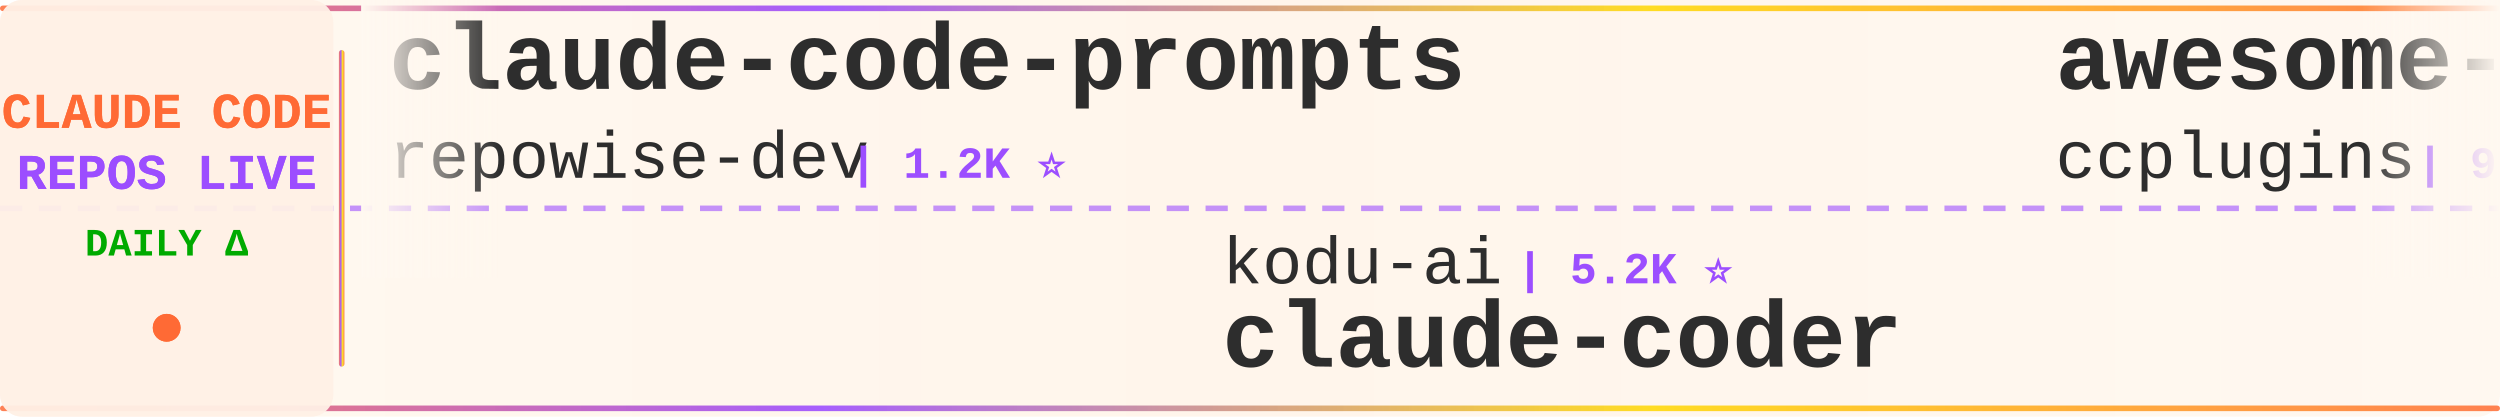
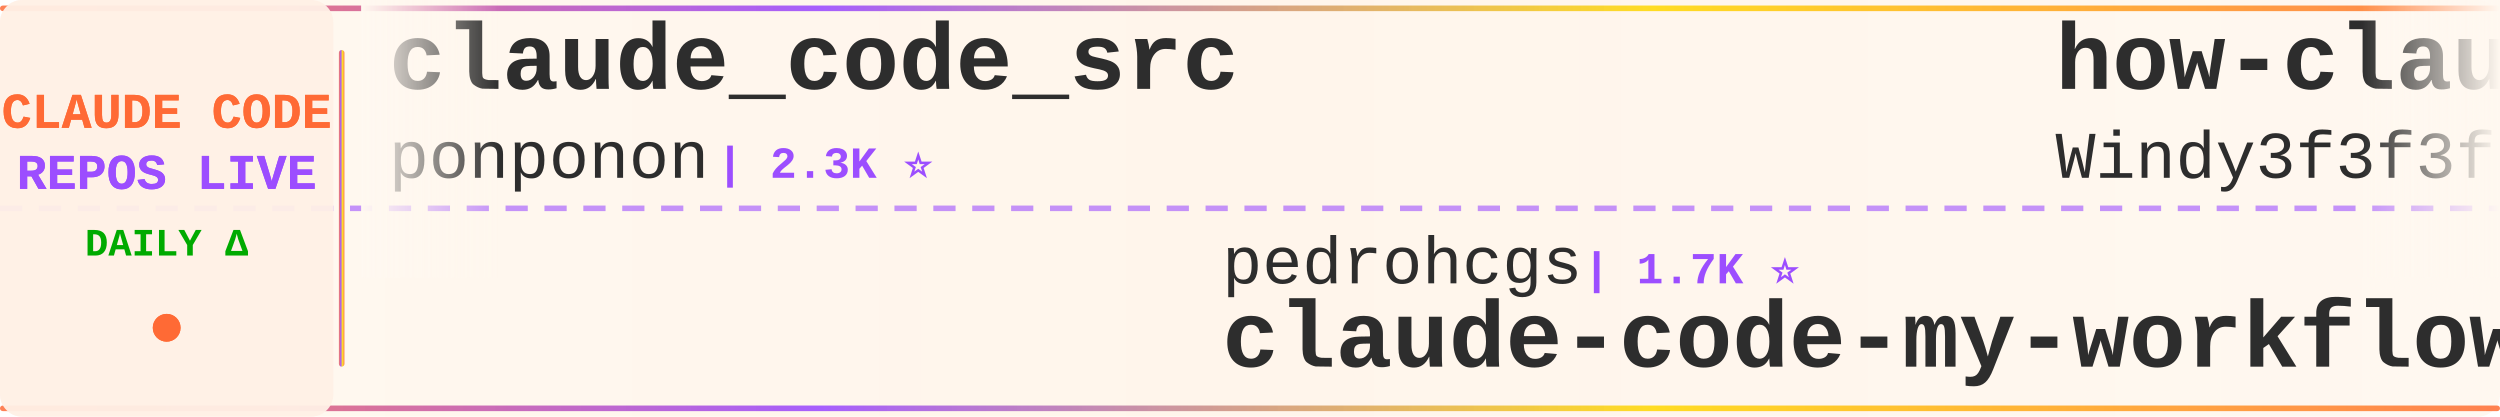
<svg xmlns="http://www.w3.org/2000/svg" width="900" height="150">
  <defs>
    <linearGradient id="tickerBg" x1="0%" y1="0%" x2="100%" y2="0%">
      <stop offset="0%" style="stop-color:#fff8f0;stop-opacity:0.98" />
      <stop offset="50%" style="stop-color:#fff5eb;stop-opacity:1" />
      <stop offset="100%" style="stop-color:#fff8f0;stop-opacity:0.98" />
    </linearGradient>
    <linearGradient id="borderGrad" x1="0%" y1="0%" x2="100%" y2="0%">
      <stop offset="0%" style="stop-color:#FF6B35;stop-opacity:0.85">
        <animate attributeName="stop-opacity" values="0.85;1;0.85" dur="2s" repeatCount="indefinite" />
      </stop>
      <stop offset="33%" style="stop-color:#9C4EFF;stop-opacity:0.9">
        <animate attributeName="stop-opacity" values="0.9;1;0.9" dur="2.2s" repeatCount="indefinite" />
      </stop>
      <stop offset="66%" style="stop-color:#FFD700;stop-opacity:0.85">
        <animate attributeName="stop-opacity" values="0.85;1;0.85" dur="1.8s" repeatCount="indefinite" />
      </stop>
      <stop offset="100%" style="stop-color:#FF6B35;stop-opacity:0.85">
        <animate attributeName="stop-opacity" values="0.85;1;0.85" dur="2s" repeatCount="indefinite" />
      </stop>
    </linearGradient>
    <filter id="textGlow">
      <feGaussianBlur stdDeviation="0.15" result="coloredBlur" />
      <feMerge>
        <feMergeNode in="coloredBlur" />
        <feMergeNode in="SourceGraphic" />
      </feMerge>
    </filter>
    <filter id="metricGlow">
      <feGaussianBlur stdDeviation="0.2" result="coloredBlur" />
      <feMerge>
        <feMergeNode in="coloredBlur" />
        <feMergeNode in="SourceGraphic" />
      </feMerge>
    </filter>
    <linearGradient id="leftFade" x1="0%" y1="0%" x2="100%" y2="0%">
      <stop offset="0%" style="stop-color:#fff8f0;stop-opacity:1" />
      <stop offset="100%" style="stop-color:#fff8f0;stop-opacity:0" />
    </linearGradient>
    <linearGradient id="rightFade" x1="0%" y1="0%" x2="100%" y2="0%">
      <stop offset="0%" style="stop-color:#fff8f0;stop-opacity:0" />
      <stop offset="100%" style="stop-color:#fff8f0;stop-opacity:1" />
    </linearGradient>
  </defs>
  <rect width="900" height="150" fill="url(#tickerBg)" rx="8" />
  <rect x="0" y="2" width="900" height="2" fill="url(#borderGrad)" rx="1" />
  <rect x="0" y="146" width="900" height="2" fill="url(#borderGrad)" rx="1" />
  <line x1="0" y1="75" x2="900" y2="75" stroke="#9C4EFF" stroke-width="2" stroke-dasharray="8 6" opacity="0.6" />
  <rect x="0" y="0" width="120" height="150" fill="#fff0e6" opacity="0.95" rx="8" />
  <text x="60" y="46" font-family="'Courier New', monospace" font-size="18" font-weight="bold" fill="#FF6B35" text-anchor="middle" filter="url(#textGlow)">
    CLAUDE CODE
  </text>
  <text x="60" y="68" font-family="'Courier New', monospace" font-size="18" font-weight="bold" fill="#9C4EFF" text-anchor="middle" filter="url(#textGlow)">
    REPOS LIVE
  </text>
  <text x="60" y="92" font-family="'Courier New', monospace" font-size="14" font-weight="bold" fill="#00aa00" text-anchor="middle">
    DAILY Δ
  </text>
  <circle cx="60" cy="118" r="5" fill="#FF6B35" filter="url(#metricGlow)">
    <animate attributeName="r" values="4;6;4" dur="1.5s" repeatCount="indefinite" />
    <animate attributeName="opacity" values="0.6;1;0.6" dur="1.5s" repeatCount="indefinite" />
  </circle>
  <rect x="122" y="18" width="2" height="114" fill="url(#borderGrad)" rx="1" />
  <clipPath id="tickerClip">
    <rect x="130" y="0" width="770" height="150" />
  </clipPath>
  <g clip-path="url(#tickerClip)">
    <g id="tickerItems">
      <animateTransform attributeName="transform" attributeType="XML" type="translate" from="0 0" to="-3000 0" dur="54s" repeatCount="indefinite" />
      <g transform="translate(0, 0)">
-         <text x="140" y="32" font-family="'Courier New', monospace" font-size="34" font-weight="bold" fill="#2d2d2d">claude-code-prompts</text>
-         <text x="140" y="64" font-family="'Courier New', monospace" font-size="24" font-weight="normal" fill="#2d2d2d" opacity="1.0">repowise-dev</text>
-         <text x="306" y="64" font-family="'Courier New', monospace" font-size="16" font-weight="bold" fill="#9C4EFF"> | 1.2K ⭐</text>
+         <text x="140" y="32" font-family="'Courier New', monospace" font-size="34" font-weight="bold" fill="#2d2d2d">claude_code_src</text>
+         <text x="140" y="64" font-family="'Courier New', monospace" font-size="24" font-weight="normal" fill="#2d2d2d" opacity="1.0">ponponon</text>
+         <text x="258" y="64" font-family="'Courier New', monospace" font-size="16" font-weight="bold" fill="#9C4EFF"> | 2.3K ⭐</text>
      </g>
      <g transform="translate(300, 0)">
-         <text x="140" y="102" font-family="'Courier New', monospace" font-size="24" font-weight="normal" fill="#2d2d2d" opacity="1.0">kodu-ai</text>
-         <text x="246" y="102" font-family="'Courier New', monospace" font-size="16" font-weight="bold" fill="#9C4EFF"> | 5.2K ⭐</text>
-         <text x="140" y="132" font-family="'Courier New', monospace" font-size="34" font-weight="bold" fill="#2d2d2d">claude-coder</text>
+         <text x="140" y="102" font-family="'Courier New', monospace" font-size="24" font-weight="normal" fill="#2d2d2d" opacity="1.0">pedrohcgs</text>
+         <text x="270" y="102" font-family="'Courier New', monospace" font-size="16" font-weight="bold" fill="#9C4EFF"> | 1.7K ⭐</text>
+         <text x="140" y="132" font-family="'Courier New', monospace" font-size="34" font-weight="bold" fill="#2d2d2d">claude-code-my-workflow</text>
      </g>
      <g transform="translate(600, 0)">
-         <text x="140" y="32" font-family="'Courier New', monospace" font-size="34" font-weight="bold" fill="#2d2d2d">awesome-claude-code-plug...</text>
-         <text x="140" y="64" font-family="'Courier New', monospace" font-size="24" font-weight="normal" fill="#2d2d2d" opacity="1.0">ccplugins</text>
-         <text x="270" y="64" font-family="'Courier New', monospace" font-size="16" font-weight="bold" fill="#9C4EFF"> | 970 ⭐ +1</text>
+         <text x="140" y="32" font-family="'Courier New', monospace" font-size="34" font-weight="bold" fill="#2d2d2d">how-claude-code-works</text>
+         <text x="140" y="64" font-family="'Courier New', monospace" font-size="24" font-weight="normal" fill="#2d2d2d" opacity="1.0">Windy3f3f3f3f</text>
+         <text x="318" y="64" font-family="'Courier New', monospace" font-size="16" font-weight="bold" fill="#9C4EFF"> | 3.7K ⭐</text>
      </g>
      <g transform="translate(900, 0)">
+         <text x="140" y="102" font-family="'Courier New', monospace" font-size="24" font-weight="normal" fill="#2d2d2d" opacity="1.0">alex000kim</text>
+         <text x="282" y="102" font-family="'Courier New', monospace" font-size="16" font-weight="bold" fill="#9C4EFF"> | 236 ⭐</text>
+         <text x="140" y="132" font-family="'Courier New', monospace" font-size="34" font-weight="bold" fill="#2d2d2d">claude-code</text>
+       </g>
+       <g transform="translate(1200, 0)">
+         <text x="140" y="32" font-family="'Courier New', monospace" font-size="34" font-weight="bold" fill="#2d2d2d">claude-code-from-scratch</text>
+         <text x="140" y="64" font-family="'Courier New', monospace" font-size="24" font-weight="normal" fill="#2d2d2d" opacity="1.0">Windy3f3f3f3f</text>
+         <text x="318" y="64" font-family="'Courier New', monospace" font-size="16" font-weight="bold" fill="#9C4EFF"> | 2.7K ⭐</text>
+       </g>
+       <g transform="translate(1500, 0)">
+         <text x="140" y="102" font-family="'Courier New', monospace" font-size="24" font-weight="normal" fill="#2d2d2d" opacity="1.0">centminmod</text>
+         <text x="282" y="102" font-family="'Courier New', monospace" font-size="16" font-weight="bold" fill="#9C4EFF"> | 2.7K ⭐ +1</text>
+         <text x="140" y="132" font-family="'Courier New', monospace" font-size="34" font-weight="bold" fill="#2d2d2d">my-claude-code-setup</text>
+       </g>
+       <g transform="translate(1800, 0)">
+         <text x="140" y="32" font-family="'Courier New', monospace" font-size="34" font-weight="bold" fill="#2d2d2d">claude-code-source</text>
+         <text x="140" y="64" font-family="'Courier New', monospace" font-size="24" font-weight="normal" fill="#2d2d2d" opacity="1.0">JrCx7scC</text>
+         <text x="258" y="64" font-family="'Courier New', monospace" font-size="16" font-weight="bold" fill="#9C4EFF"> | 376 ⭐</text>
+       </g>
+       <g transform="translate(2100, 0)">
+         <text x="140" y="102" font-family="'Courier New', monospace" font-size="24" font-weight="normal" fill="#2d2d2d" opacity="1.0">SeemSeam</text>
+         <text x="258" y="102" font-family="'Courier New', monospace" font-size="16" font-weight="bold" fill="#9C4EFF"> | 3.6K ⭐ +1</text>
+         <text x="140" y="132" font-family="'Courier New', monospace" font-size="34" font-weight="bold" fill="#2d2d2d">claude_codex_bridge</text>
+       </g>
+       <g transform="translate(2400, 0)">
+         <text x="140" y="32" font-family="'Courier New', monospace" font-size="34" font-weight="bold" fill="#2d2d2d">Dive-into-Claude-Code</text>
+         <text x="140" y="64" font-family="'Courier New', monospace" font-size="24" font-weight="normal" fill="#2d2d2d" opacity="1.0">VILA-Lab</text>
+         <text x="258" y="64" font-family="'Courier New', monospace" font-size="16" font-weight="bold" fill="#9C4EFF"> | 2.2K ⭐</text>
+       </g>
+       <g transform="translate(2700, 0)">
+         <text x="140" y="102" font-family="'Courier New', monospace" font-size="24" font-weight="normal" fill="#2d2d2d" opacity="1.0">huangserva</text>
+         <text x="282" y="102" font-family="'Courier New', monospace" font-size="16" font-weight="bold" fill="#9C4EFF"> | 630 ⭐</text>
+         <text x="140" y="132" font-family="'Courier New', monospace" font-size="34" font-weight="bold" fill="#2d2d2d">claude-code-cli</text>
+       </g>
+       <g transform="translate(3000, 0)">
+         <text x="140" y="32" font-family="'Courier New', monospace" font-size="34" font-weight="bold" fill="#2d2d2d">claude_code_src</text>
+         <text x="140" y="64" font-family="'Courier New', monospace" font-size="24" font-weight="normal" fill="#2d2d2d" opacity="1.0">ponponon</text>
+         <text x="258" y="64" font-family="'Courier New', monospace" font-size="16" font-weight="bold" fill="#9C4EFF"> | 2.3K ⭐</text>
+       </g>
+       <g transform="translate(3300, 0)">
        <text x="140" y="102" font-family="'Courier New', monospace" font-size="24" font-weight="normal" fill="#2d2d2d" opacity="1.0">pedrohcgs</text>
-         <text x="270" y="102" font-family="'Courier New', monospace" font-size="16" font-weight="bold" fill="#9C4EFF"> | 1.7K ⭐ -2</text>
+         <text x="270" y="102" font-family="'Courier New', monospace" font-size="16" font-weight="bold" fill="#9C4EFF"> | 1.7K ⭐</text>
        <text x="140" y="132" font-family="'Courier New', monospace" font-size="34" font-weight="bold" fill="#2d2d2d">claude-code-my-workflow</text>
      </g>
-       <g transform="translate(1200, 0)">
-         <text x="140" y="32" font-family="'Courier New', monospace" font-size="34" font-weight="bold" fill="#2d2d2d">pi-vs-claude-code</text>
-         <text x="140" y="64" font-family="'Courier New', monospace" font-size="24" font-weight="normal" fill="#2d2d2d" opacity="1.0">disler</text>
-         <text x="234" y="64" font-family="'Courier New', monospace" font-size="16" font-weight="bold" fill="#9C4EFF"> | 1.7K ⭐</text>
-       </g>
-       <g transform="translate(1500, 0)">
-         <text x="140" y="102" font-family="'Courier New', monospace" font-size="24" font-weight="normal" fill="#2d2d2d" opacity="1.0">darcyegb</text>
-         <text x="258" y="102" font-family="'Courier New', monospace" font-size="16" font-weight="bold" fill="#9C4EFF"> | 773 ⭐</text>
-         <text x="140" y="132" font-family="'Courier New', monospace" font-size="34" font-weight="bold" fill="#2d2d2d">ClaudeCodeAgents</text>
-       </g>
-       <g transform="translate(1800, 0)">
-         <text x="140" y="32" font-family="'Courier New', monospace" font-size="34" font-weight="bold" fill="#2d2d2d">system_prompts_leaks</text>
-         <text x="140" y="64" font-family="'Courier New', monospace" font-size="24" font-weight="normal" fill="#2d2d2d" opacity="1.0">asgeirtj</text>
-         <text x="258" y="64" font-family="'Courier New', monospace" font-size="16" font-weight="bold" fill="#9C4EFF"> | 69.4K ⭐ +23</text>
-       </g>
-       <g transform="translate(2100, 0)">
-         <text x="140" y="102" font-family="'Courier New', monospace" font-size="24" font-weight="normal" fill="#2d2d2d" opacity="1.0">ghuntley</text>
-         <text x="258" y="102" font-family="'Courier New', monospace" font-size="16" font-weight="bold" fill="#9C4EFF"> | 991 ⭐</text>
-         <text x="140" y="132" font-family="'Courier New', monospace" font-size="34" font-weight="bold" fill="#2d2d2d">claude-code-source-code-...</text>
-       </g>
-       <g transform="translate(2400, 0)">
-         <text x="140" y="32" font-family="'Courier New', monospace" font-size="34" font-weight="bold" fill="#2d2d2d">claude-code</text>
-         <text x="140" y="64" font-family="'Courier New', monospace" font-size="24" font-weight="normal" fill="#2d2d2d" opacity="1.0">isboyjc</text>
-         <text x="246" y="64" font-family="'Courier New', monospace" font-size="16" font-weight="bold" fill="#9C4EFF"> | 161 ⭐</text>
-       </g>
-       <g transform="translate(2700, 0)">
-         <text x="140" y="102" font-family="'Courier New', monospace" font-size="24" font-weight="normal" fill="#2d2d2d" opacity="1.0">luyao618</text>
-         <text x="258" y="102" font-family="'Courier New', monospace" font-size="16" font-weight="bold" fill="#9C4EFF"> | 1.7K ⭐ -1</text>
-         <text x="140" y="132" font-family="'Courier New', monospace" font-size="34" font-weight="bold" fill="#2d2d2d">Claude-Code-Source-Study</text>
-       </g>
-       <g transform="translate(3000, 0)">
-         <text x="140" y="32" font-family="'Courier New', monospace" font-size="34" font-weight="bold" fill="#2d2d2d">claude-code-prompts</text>
-         <text x="140" y="64" font-family="'Courier New', monospace" font-size="24" font-weight="normal" fill="#2d2d2d" opacity="1.0">repowise-dev</text>
-         <text x="306" y="64" font-family="'Courier New', monospace" font-size="16" font-weight="bold" fill="#9C4EFF"> | 1.2K ⭐</text>
-       </g>
-       <g transform="translate(3300, 0)">
-         <text x="140" y="102" font-family="'Courier New', monospace" font-size="24" font-weight="normal" fill="#2d2d2d" opacity="1.0">kodu-ai</text>
-         <text x="246" y="102" font-family="'Courier New', monospace" font-size="16" font-weight="bold" fill="#9C4EFF"> | 5.2K ⭐</text>
-         <text x="140" y="132" font-family="'Courier New', monospace" font-size="34" font-weight="bold" fill="#2d2d2d">claude-coder</text>
-       </g>
      <g transform="translate(3600, 0)">
-         <text x="140" y="32" font-family="'Courier New', monospace" font-size="34" font-weight="bold" fill="#2d2d2d">awesome-claude-code-plug...</text>
-         <text x="140" y="64" font-family="'Courier New', monospace" font-size="24" font-weight="normal" fill="#2d2d2d" opacity="1.0">ccplugins</text>
-         <text x="270" y="64" font-family="'Courier New', monospace" font-size="16" font-weight="bold" fill="#9C4EFF"> | 970 ⭐ +1</text>
+         <text x="140" y="32" font-family="'Courier New', monospace" font-size="34" font-weight="bold" fill="#2d2d2d">how-claude-code-works</text>
+         <text x="140" y="64" font-family="'Courier New', monospace" font-size="24" font-weight="normal" fill="#2d2d2d" opacity="1.0">Windy3f3f3f3f</text>
+         <text x="318" y="64" font-family="'Courier New', monospace" font-size="16" font-weight="bold" fill="#9C4EFF"> | 3.7K ⭐</text>
      </g>
      <g transform="translate(3900, 0)">
-         <text x="140" y="102" font-family="'Courier New', monospace" font-size="24" font-weight="normal" fill="#2d2d2d" opacity="1.0">pedrohcgs</text>
-         <text x="270" y="102" font-family="'Courier New', monospace" font-size="16" font-weight="bold" fill="#9C4EFF"> | 1.7K ⭐ -2</text>
-         <text x="140" y="132" font-family="'Courier New', monospace" font-size="34" font-weight="bold" fill="#2d2d2d">claude-code-my-workflow</text>
+         <text x="140" y="102" font-family="'Courier New', monospace" font-size="24" font-weight="normal" fill="#2d2d2d" opacity="1.0">alex000kim</text>
+         <text x="282" y="102" font-family="'Courier New', monospace" font-size="16" font-weight="bold" fill="#9C4EFF"> | 236 ⭐</text>
+         <text x="140" y="132" font-family="'Courier New', monospace" font-size="34" font-weight="bold" fill="#2d2d2d">claude-code</text>
      </g>
    </g>
  </g>
  <rect x="130" y="0" width="50" height="100" fill="url(#leftFade)" />
  <rect x="850" y="0" width="50" height="100" fill="url(#rightFade)" />
</svg>
